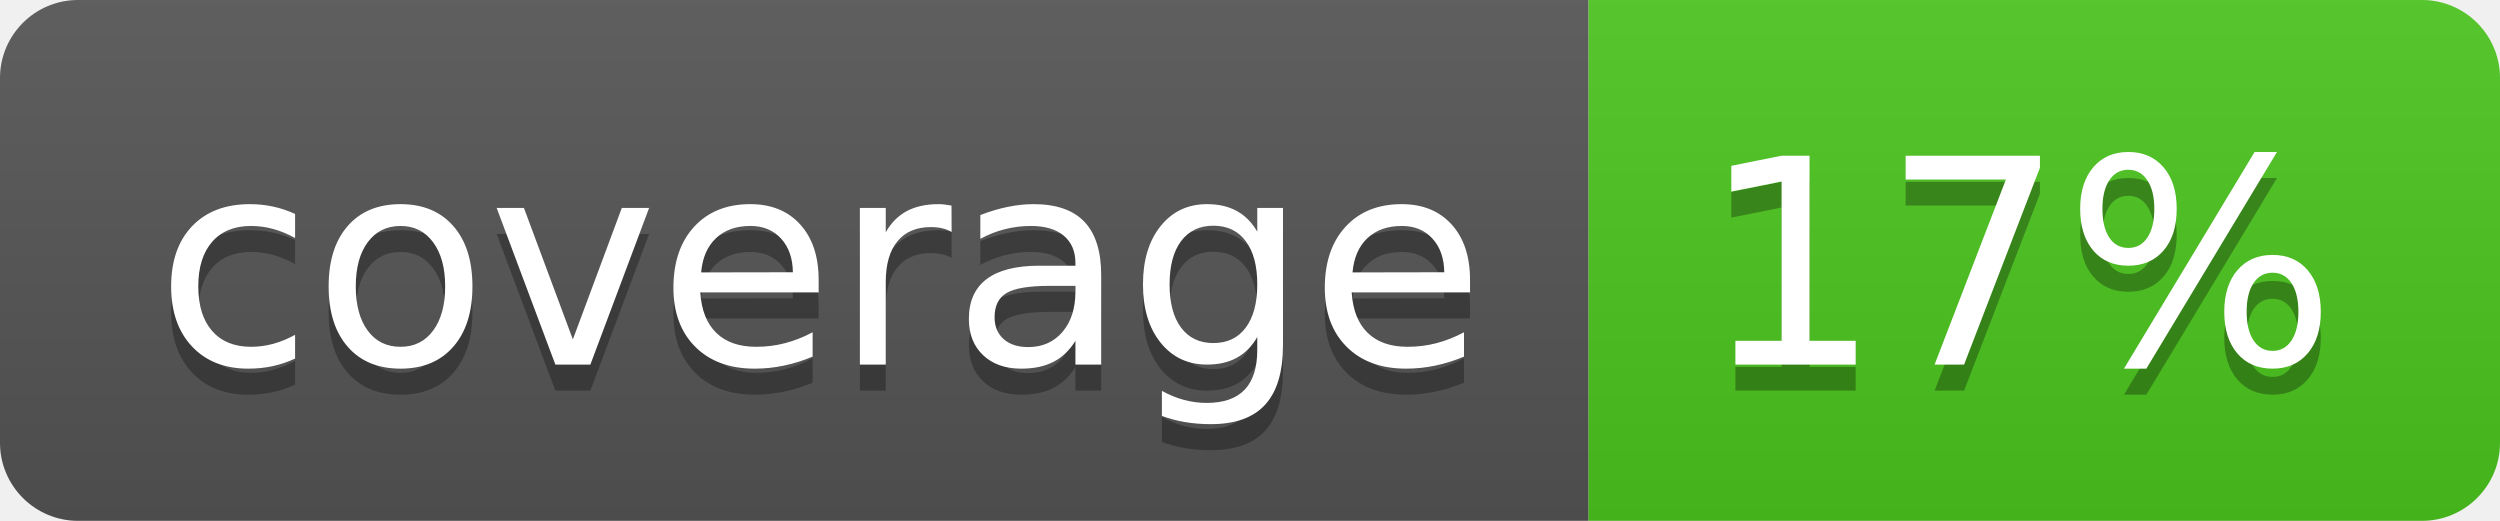
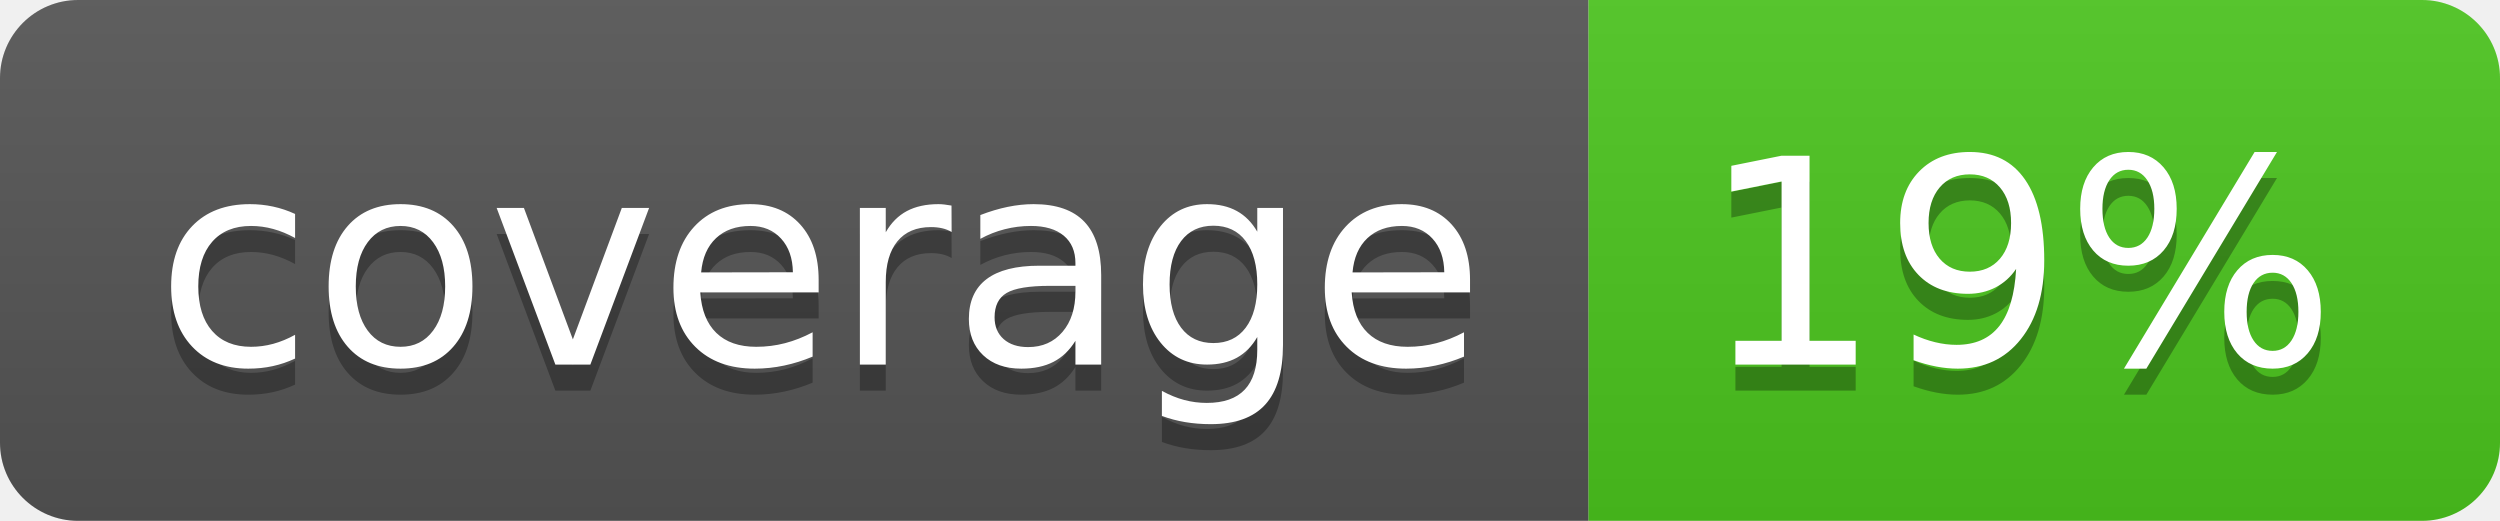
<svg xmlns="http://www.w3.org/2000/svg" width="96" height="20">
  <linearGradient id="b" x2="0" y2="100%">
    <stop offset="0" stop-color="#bbb" stop-opacity=".1" />
    <stop offset="1" stop-opacity=".1" />
  </linearGradient>
  <clipPath id="a">
    <rect width="96" height="20" rx="3" fill="#fff" />
  </clipPath>
  <g clip-path="url(#a)">
    <path fill="#555" d="M0 0h61v20H0z" />
    <path fill="#4CC61E" d="M61 0h35v20H61z" />
    <path fill="url(#b)" d="M0 0h96v20H0z" />
  </g>
  <g fill="#fff" text-anchor="middle" font-family="DejaVu Sans,Verdana,Geneva,sans-serif" font-size="110">
    <text x="315" y="150" fill="#010101" fill-opacity=".3" transform="scale(.1)" textLength="510">coverage</text>
    <text x="315" y="140" transform="scale(.1)" textLength="510">coverage</text>
-     <text x="775" y="150" fill="#010101" fill-opacity=".3" transform="scale(.1)" textLength="250">17%</text>
-     <text x="775" y="140" transform="scale(.1)" textLength="250">17%</text>
+     <text x="775" y="150" fill="#010101" fill-opacity=".3" transform="scale(.1)" textLength="250">19%</text>
+     <text x="775" y="140" transform="scale(.1)" textLength="250">19%</text>
  </g>
</svg>
